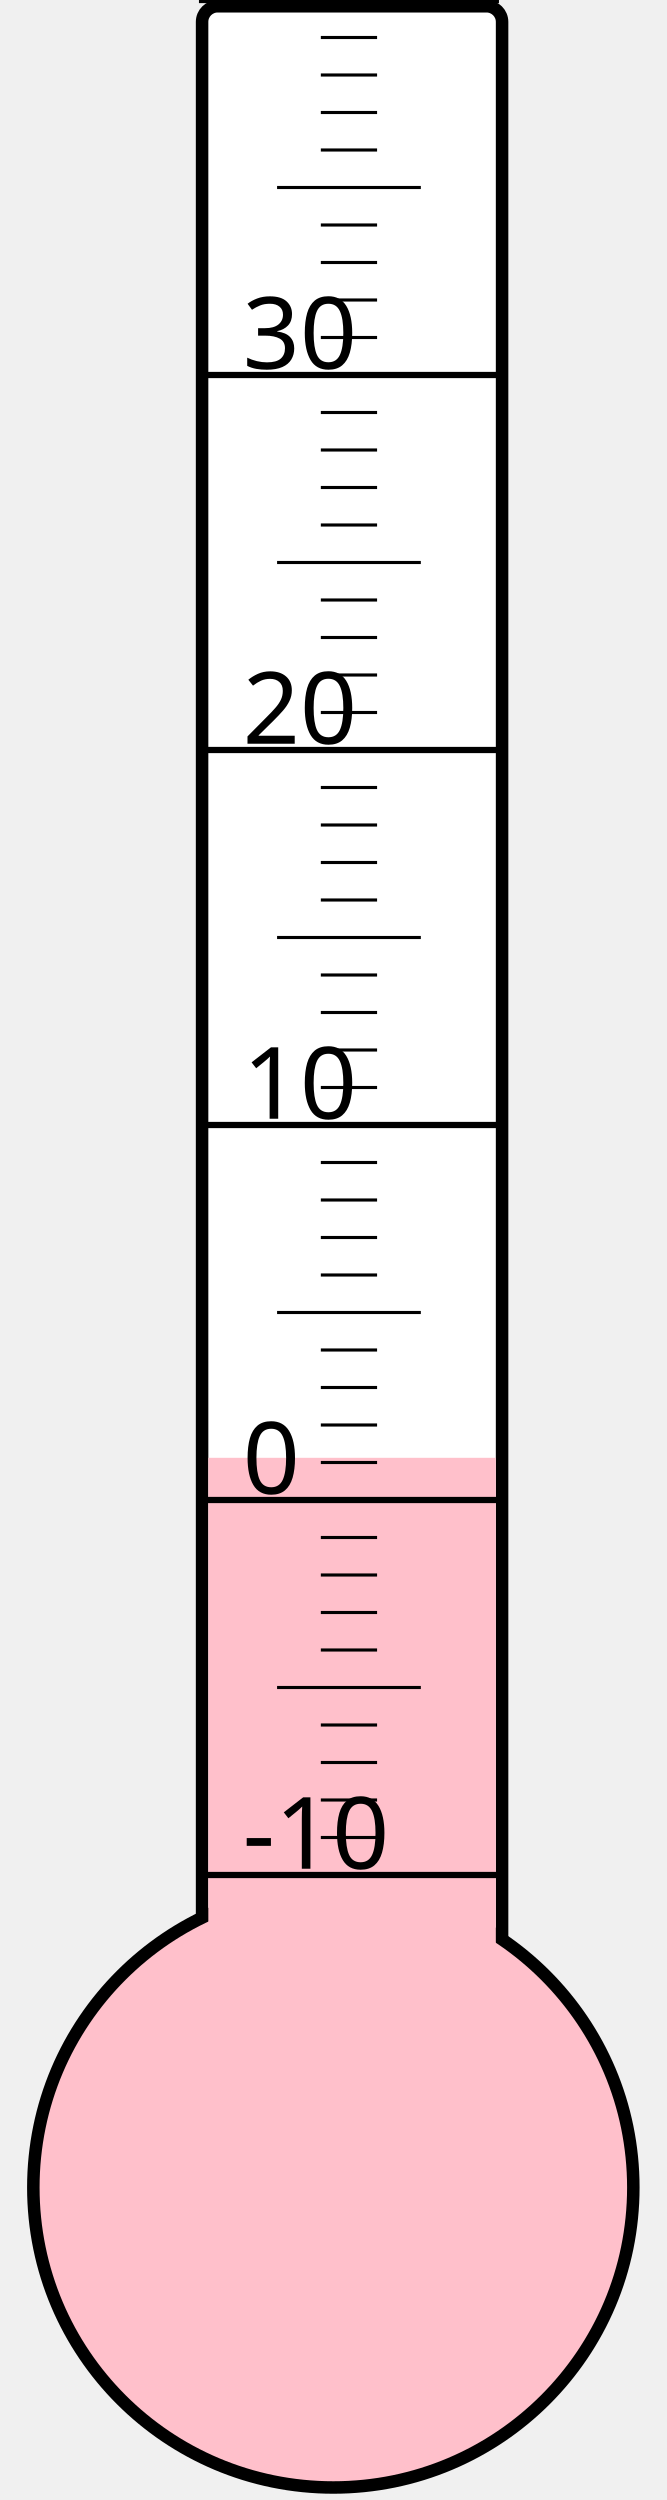
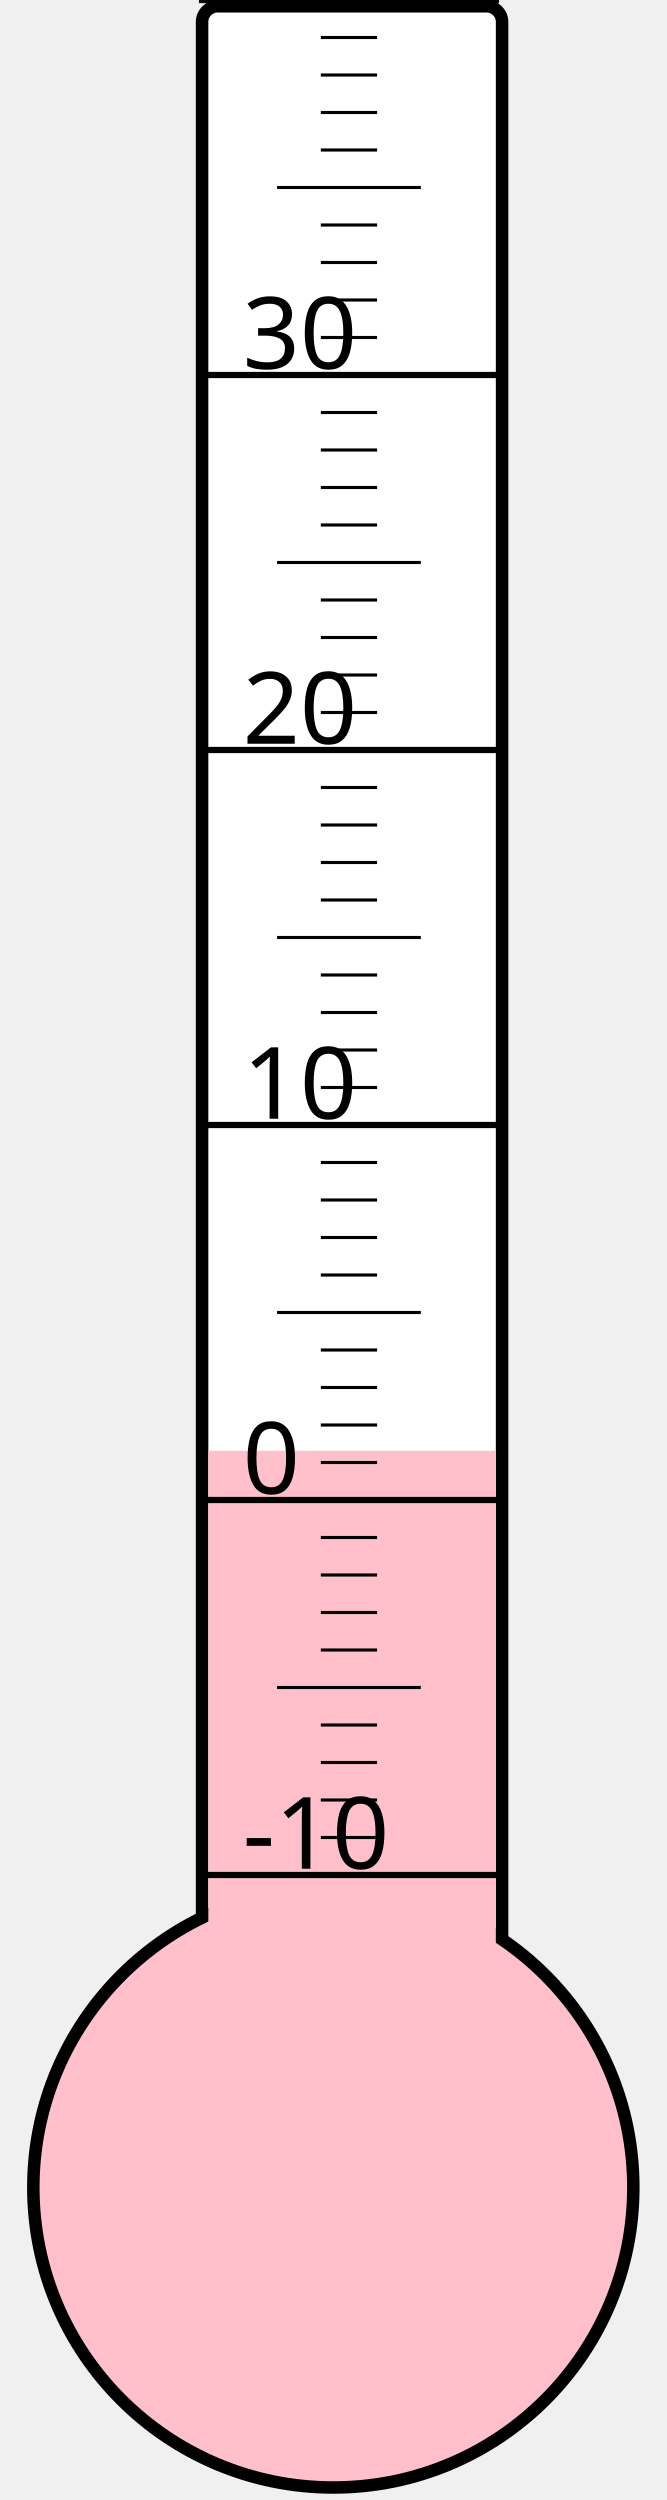
<svg xmlns="http://www.w3.org/2000/svg" width="40px" height="150px" viewBox="0 0 200 800">
  <rect width="200" height="800" x="0" y="0" style="fill: #ffffeb; fill-opacity: 0;" />
  <rect width="96" height="680" x="58" y="2" rx="5" ry="5" style="fill: white; fill-opacity: 1; stroke: black; stroke-width: 4;" />
  <circle cx="100" cy="700" r="96" style="fill: pink; stroke: black; stroke-width: 4;" />
-   <rect width="92" height="233.5" x="60" y="466.5" style="fill: pink; fill-opacity: 1; stroke-width: 0;" />
+   <rect width="92" height="235.75" x="60" y="464.25" style="fill: pink; fill-opacity: 1; stroke-width: 0;" />
  <text x="71" y="598" style="font-family: sans-serif; font-size: 24pt;">-10</text>
  <text x="71" y="478" style="font-family: sans-serif; font-size: 24pt;">0</text>
  <text x="71" y="358" style="font-family: sans-serif; font-size: 24pt;">10</text>
  <text x="71" y="238" style="font-family: sans-serif; font-size: 24pt;">20</text>
  <text x="71" y="118" style="font-family: sans-serif; font-size: 24pt;">30</text>
  <g style="stroke: black;">
    <line x1="57" y1="600" x2="153" y2="600" style="stroke-width: 2;" />
    <line x1="96" y1="588" x2="114" y2="588" style="stroke-width: 1;" />
    <line x1="96" y1="576" x2="114" y2="576" style="stroke-width: 1;" />
    <line x1="96" y1="564" x2="114" y2="564" style="stroke-width: 1;" />
    <line x1="96" y1="552" x2="114" y2="552" style="stroke-width: 1;" />
    <line x1="82" y1="540" x2="128" y2="540" style="stroke-width: 1;" />
    <line x1="96" y1="528" x2="114" y2="528" style="stroke-width: 1;" />
    <line x1="96" y1="516" x2="114" y2="516" style="stroke-width: 1;" />
    <line x1="96" y1="504" x2="114" y2="504" style="stroke-width: 1;" />
    <line x1="96" y1="492" x2="114" y2="492" style="stroke-width: 1;" />
    <line x1="57" y1="480" x2="153" y2="480" style="stroke-width: 2;" />
    <line x1="96" y1="468" x2="114" y2="468" style="stroke-width: 1;" />
    <line x1="96" y1="456" x2="114" y2="456" style="stroke-width: 1;" />
    <line x1="96" y1="444" x2="114" y2="444" style="stroke-width: 1;" />
    <line x1="96" y1="432" x2="114" y2="432" style="stroke-width: 1;" />
    <line x1="82" y1="420" x2="128" y2="420" style="stroke-width: 1;" />
    <line x1="96" y1="408" x2="114" y2="408" style="stroke-width: 1;" />
    <line x1="96" y1="396" x2="114" y2="396" style="stroke-width: 1;" />
    <line x1="96" y1="384" x2="114" y2="384" style="stroke-width: 1;" />
    <line x1="96" y1="372" x2="114" y2="372" style="stroke-width: 1;" />
    <line x1="57" y1="360" x2="153" y2="360" style="stroke-width: 2;" />
    <line x1="96" y1="348" x2="114" y2="348" style="stroke-width: 1;" />
    <line x1="96" y1="336" x2="114" y2="336" style="stroke-width: 1;" />
    <line x1="96" y1="324" x2="114" y2="324" style="stroke-width: 1;" />
    <line x1="96" y1="312" x2="114" y2="312" style="stroke-width: 1;" />
    <line x1="82" y1="300" x2="128" y2="300" style="stroke-width: 1;" />
    <line x1="96" y1="288" x2="114" y2="288" style="stroke-width: 1;" />
    <line x1="96" y1="276" x2="114" y2="276" style="stroke-width: 1;" />
    <line x1="96" y1="264" x2="114" y2="264" style="stroke-width: 1;" />
    <line x1="96" y1="252" x2="114" y2="252" style="stroke-width: 1;" />
    <line x1="57" y1="240" x2="153" y2="240" style="stroke-width: 2;" />
    <line x1="96" y1="228" x2="114" y2="228" style="stroke-width: 1;" />
    <line x1="96" y1="216" x2="114" y2="216" style="stroke-width: 1;" />
    <line x1="96" y1="204" x2="114" y2="204" style="stroke-width: 1;" />
    <line x1="96" y1="192" x2="114" y2="192" style="stroke-width: 1;" />
    <line x1="82" y1="180" x2="128" y2="180" style="stroke-width: 1;" />
    <line x1="96" y1="168" x2="114" y2="168" style="stroke-width: 1;" />
    <line x1="96" y1="156" x2="114" y2="156" style="stroke-width: 1;" />
    <line x1="96" y1="144" x2="114" y2="144" style="stroke-width: 1;" />
    <line x1="96" y1="132" x2="114" y2="132" style="stroke-width: 1;" />
    <line x1="57" y1="120" x2="153" y2="120" style="stroke-width: 2;" />
    <line x1="96" y1="108" x2="114" y2="108" style="stroke-width: 1;" />
    <line x1="96" y1="96" x2="114" y2="96" style="stroke-width: 1;" />
    <line x1="96" y1="84" x2="114" y2="84" style="stroke-width: 1;" />
    <line x1="96" y1="72" x2="114" y2="72" style="stroke-width: 1;" />
    <line x1="82" y1="60" x2="128" y2="60" style="stroke-width: 1;" />
    <line x1="96" y1="48" x2="114" y2="48" style="stroke-width: 1;" />
    <line x1="96" y1="36" x2="114" y2="36" style="stroke-width: 1;" />
    <line x1="96" y1="24" x2="114" y2="24" style="stroke-width: 1;" />
    <line x1="96" y1="12" x2="114" y2="12" style="stroke-width: 1;" />
    <line x1="57" y1="0" x2="153" y2="0" style="stroke-width: 2;" />
  </g>
</svg>
